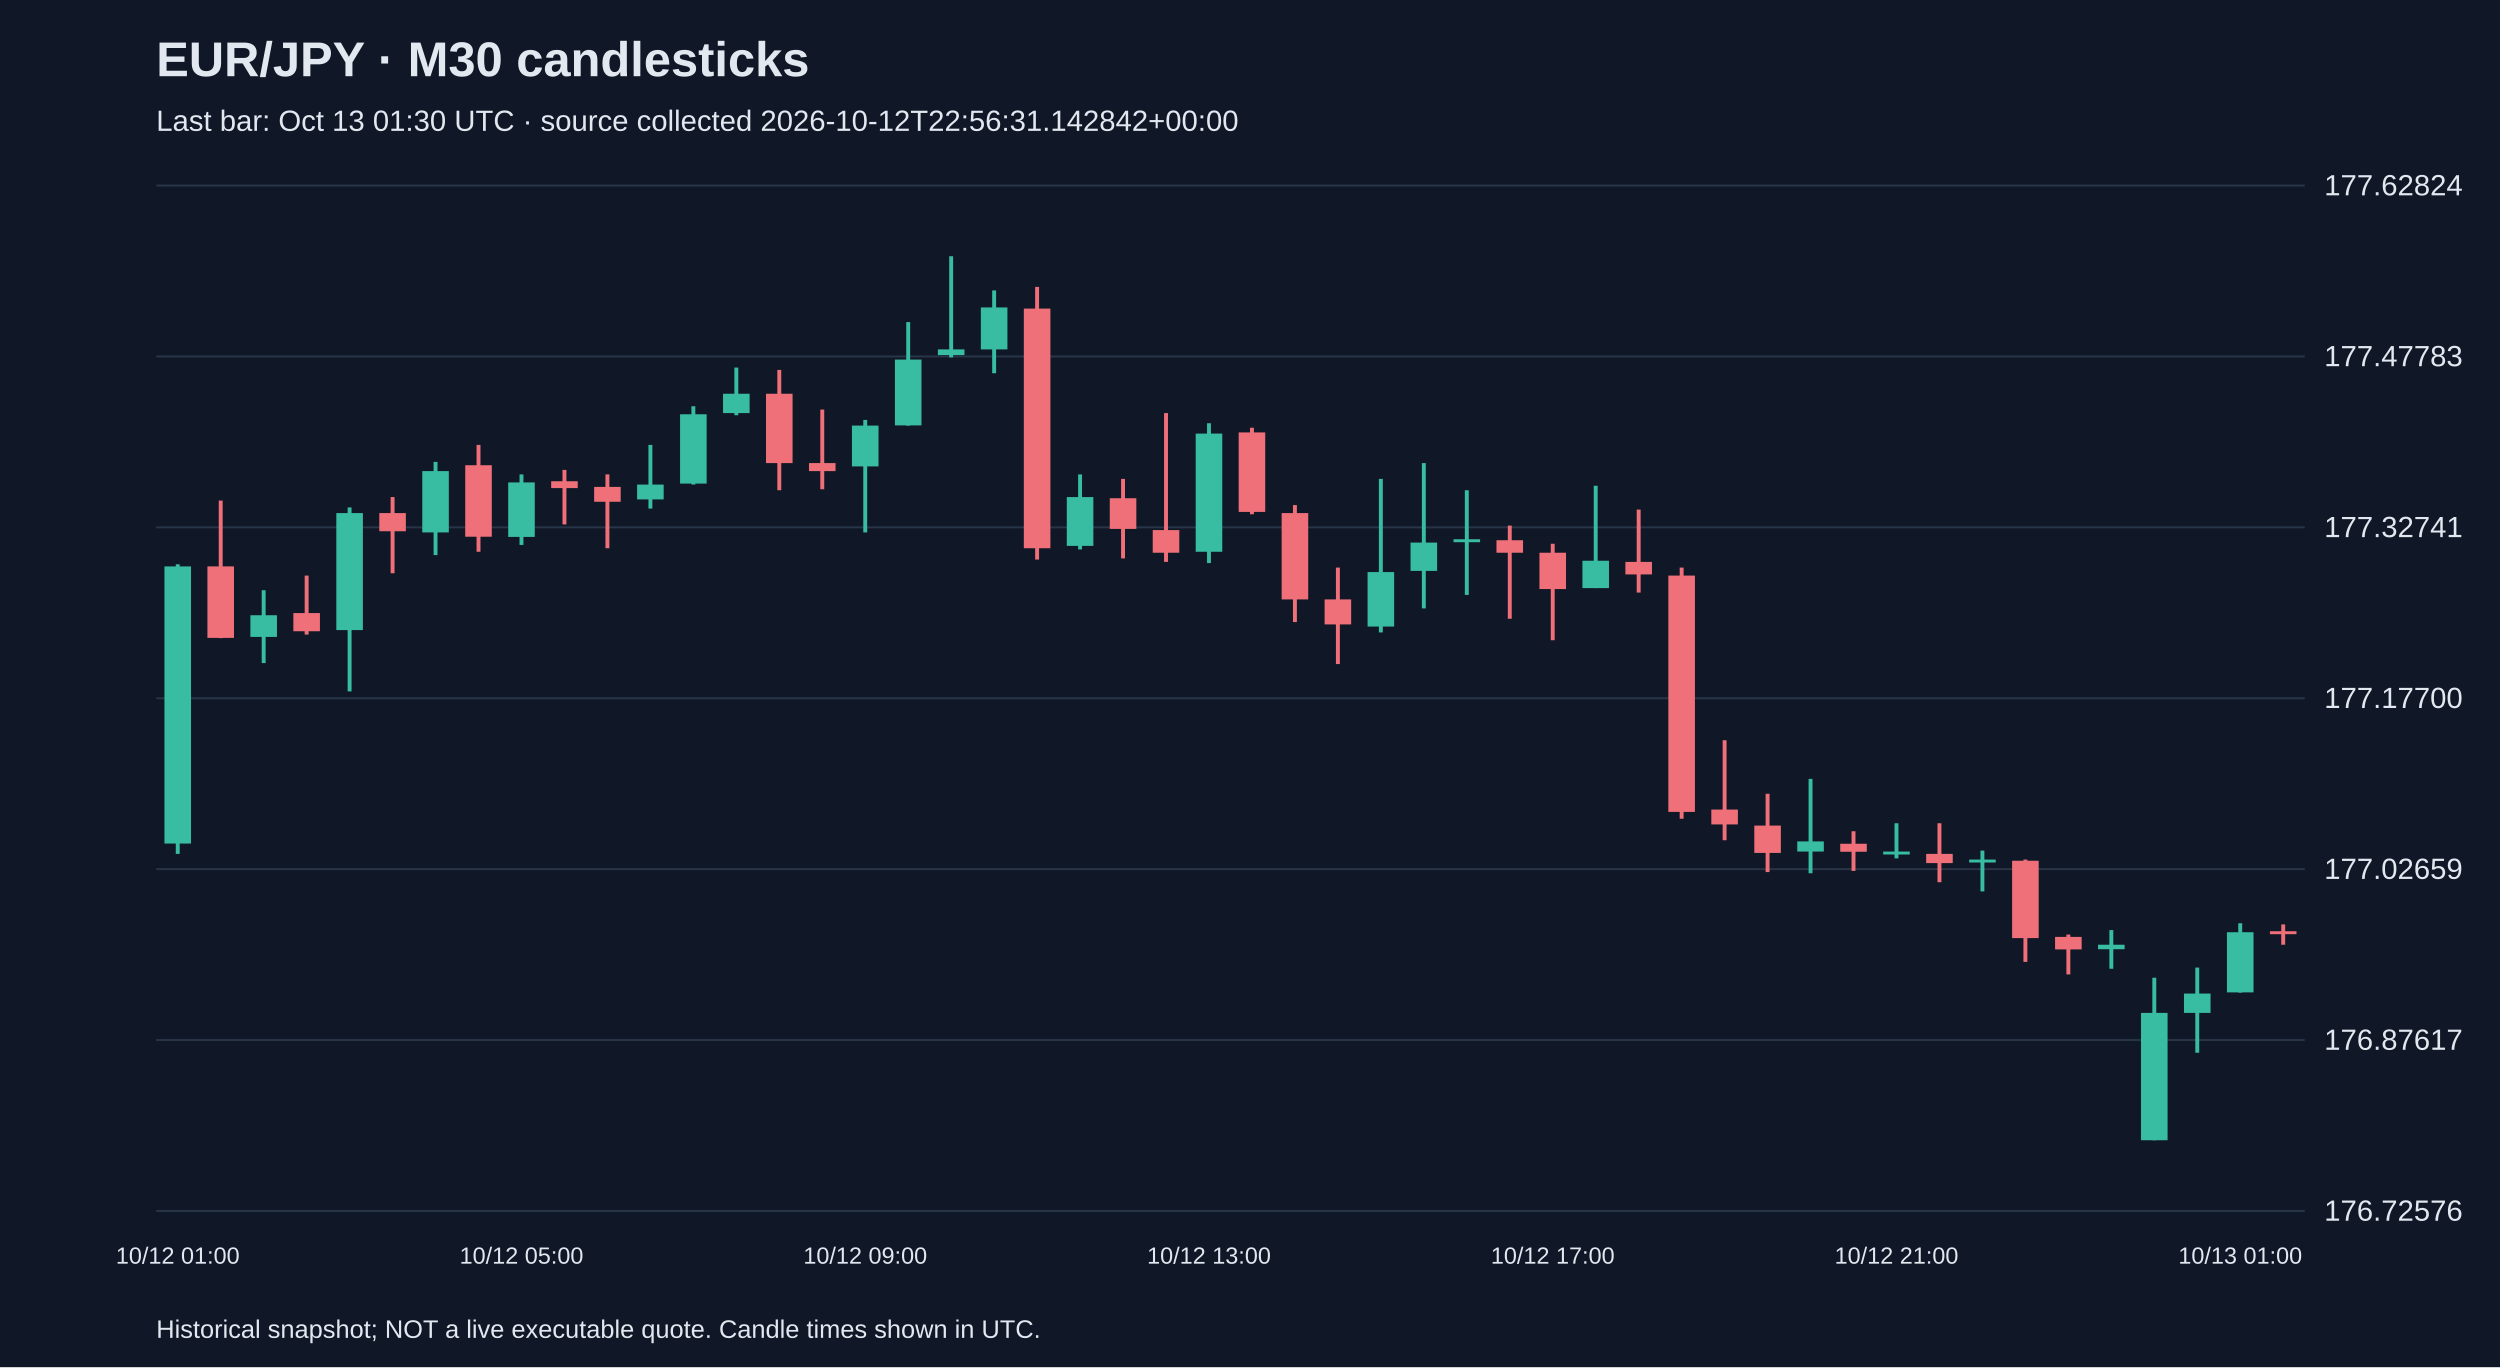
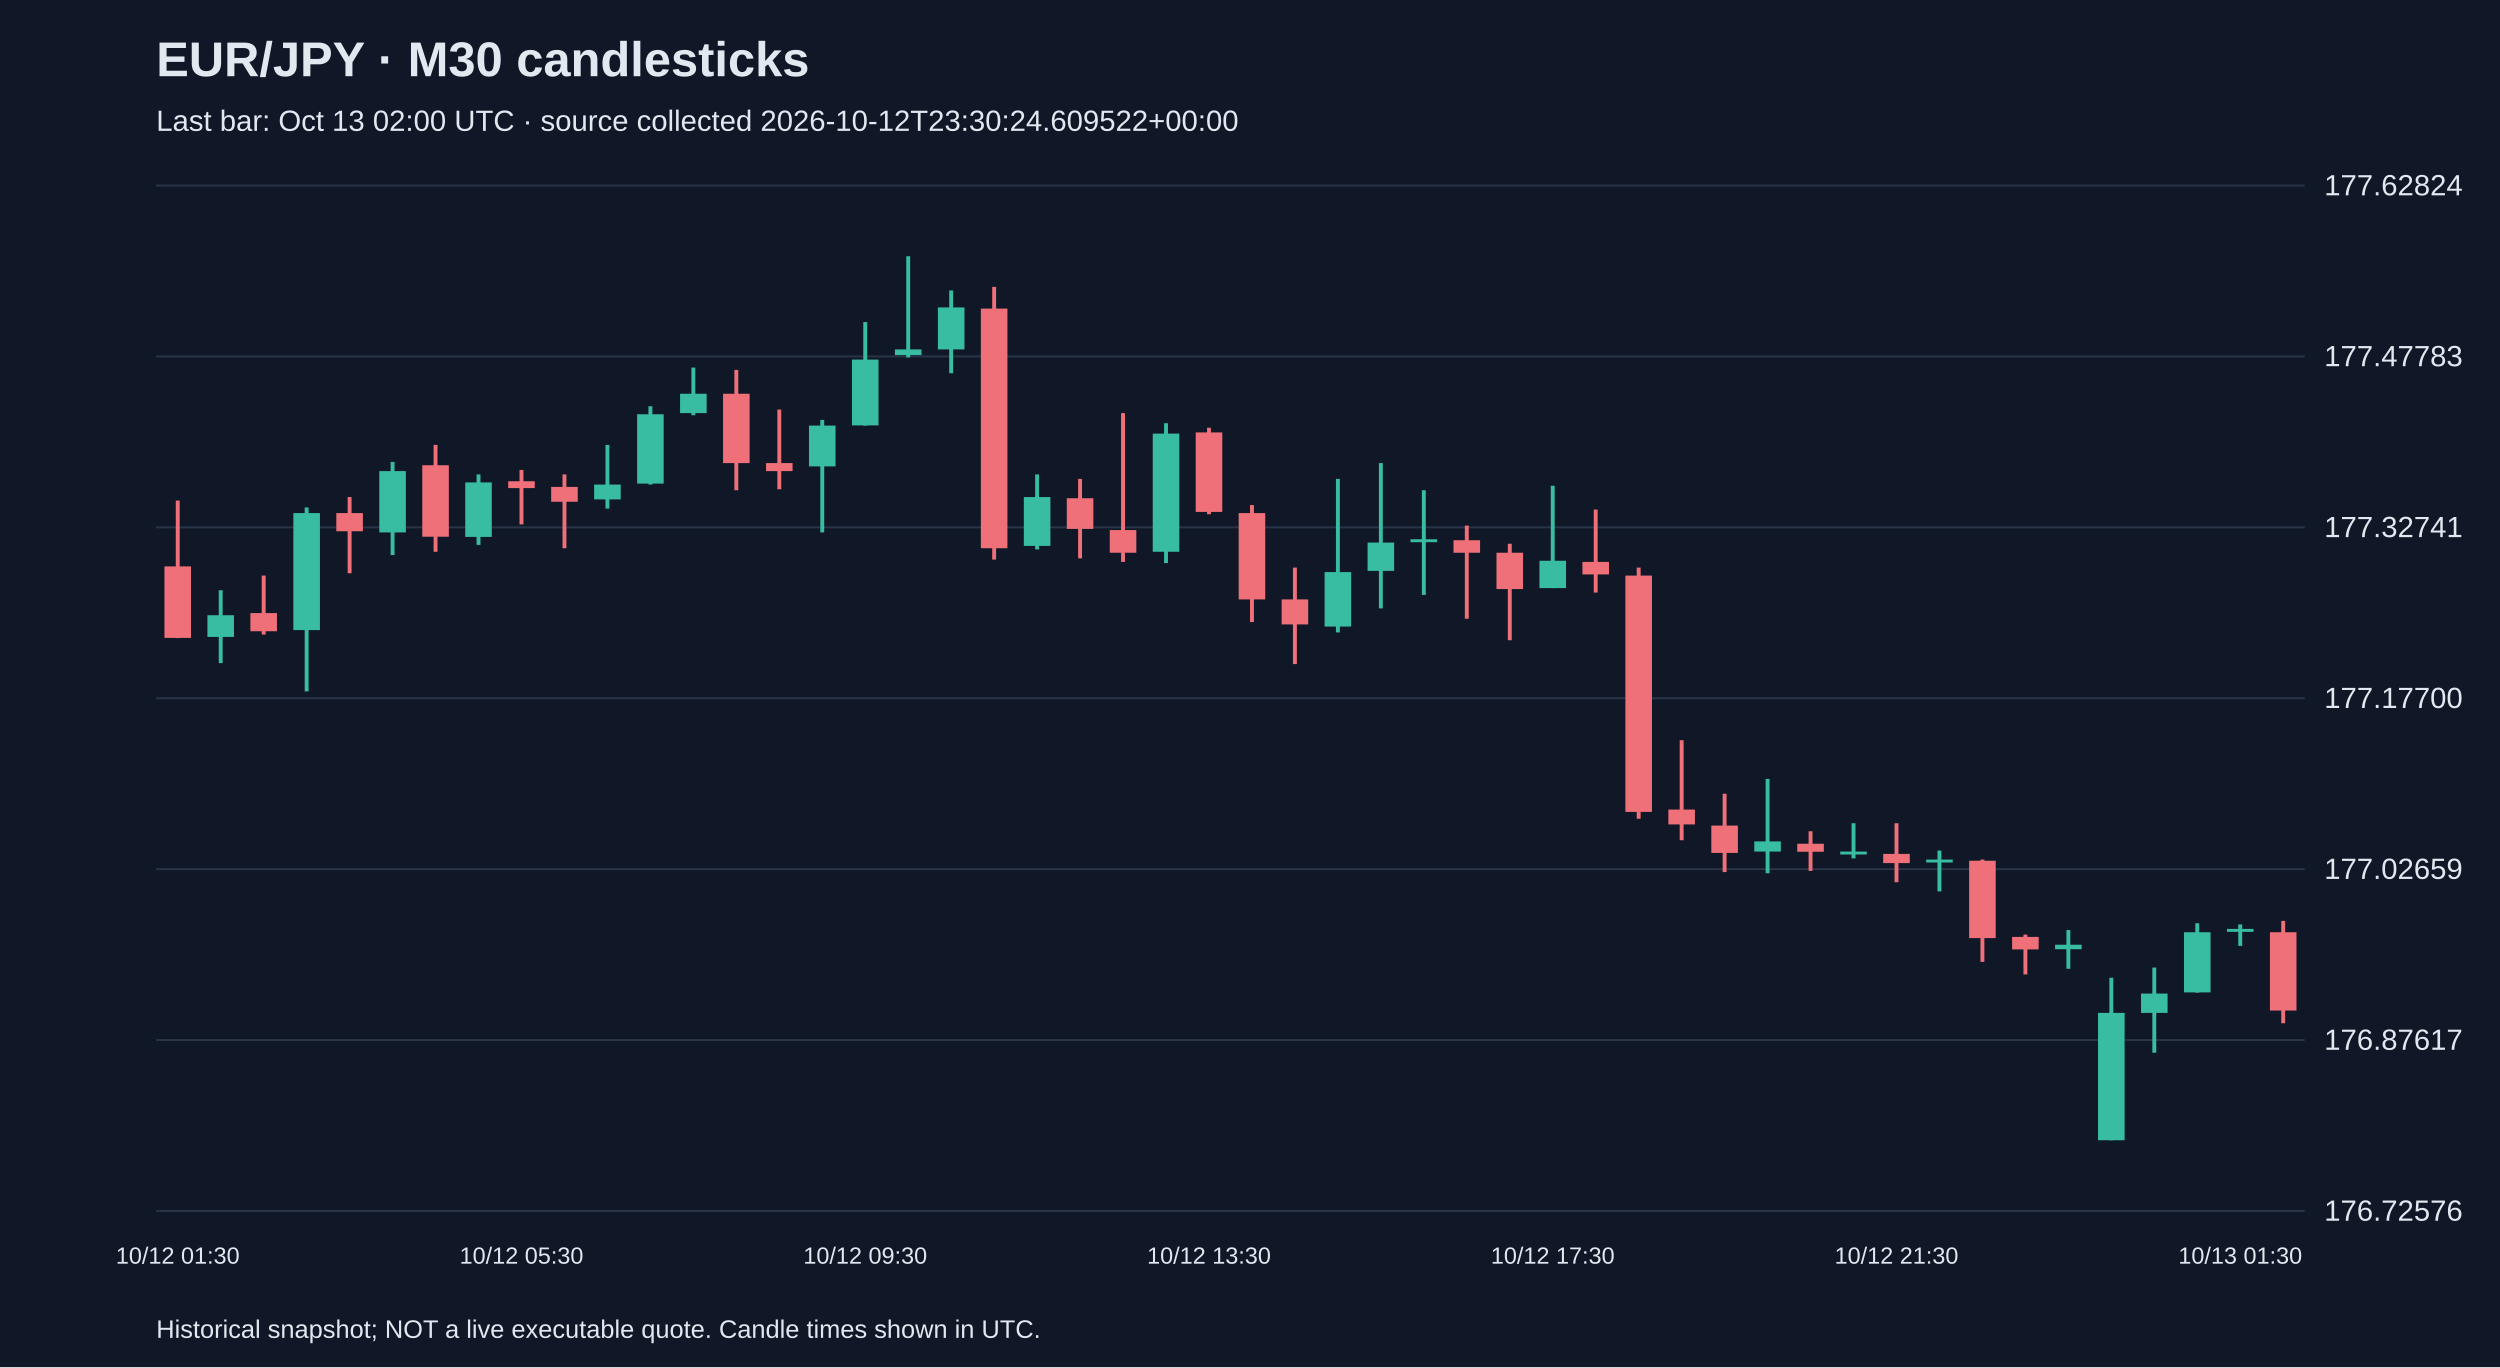
<svg xmlns="http://www.w3.org/2000/svg" viewBox="0 0 1280 700">
  <rect width="100%" height="100%" fill="#101827" />
  <style>text{font-family:Arial,sans-serif;fill:#e2e8f0}</style>
  <text x="80" y="39" font-size="25" font-weight="bold">EUR/JPY · M30 candlesticks</text>
-   <text x="80" y="67" font-size="15" fill="#a6b1c5">Last bar: Oct 13 01:30 UTC · source collected 2026-10-12T22:56:31.142842+00:00</text>
+   <text x="80" y="67" font-size="15" fill="#a6b1c5">Last bar: Oct 13 02:00 UTC · source collected 2026-10-12T23:30:24.609522+00:00</text>
  <line x1="80" y1="620.0" x2="1180" y2="620.0" stroke="#283548" />
  <text x="1190" y="625.0" font-size="15">176.72576</text>
  <line x1="80" y1="532.5" x2="1180" y2="532.5" stroke="#283548" />
  <text x="1190" y="537.5" font-size="15">176.87617</text>
  <line x1="80" y1="445.0" x2="1180" y2="445.0" stroke="#283548" />
  <text x="1190" y="450.0" font-size="15">177.02659</text>
  <line x1="80" y1="357.5" x2="1180" y2="357.5" stroke="#283548" />
  <text x="1190" y="362.5" font-size="15">177.17700</text>
  <line x1="80" y1="270.0" x2="1180" y2="270.0" stroke="#283548" />
  <text x="1190" y="275.0" font-size="15">177.32741</text>
  <line x1="80" y1="182.5" x2="1180" y2="182.5" stroke="#283548" />
  <text x="1190" y="187.5" font-size="15">177.47783</text>
  <line x1="80" y1="95.0" x2="1180" y2="95.0" stroke="#283548" />
  <text x="1190" y="100.0" font-size="15">177.62824</text>
-   <line x1="91.0" y1="288.9" x2="91.0" y2="437.2" stroke="#38bca2" stroke-width="2" />
-   <rect x="84.2" y="290.0" width="13.6" height="141.9" fill="#38bca2" />
-   <text x="91.0" y="647" text-anchor="middle" font-size="12">10/12 01:00</text>
-   <line x1="113.0" y1="256.3" x2="113.0" y2="326.7" stroke="#f07079" stroke-width="2" />
-   <rect x="106.2" y="290.0" width="13.6" height="36.6" fill="#f07079" />
-   <line x1="135.0" y1="302.2" x2="135.0" y2="339.5" stroke="#38bca2" stroke-width="2" />
-   <rect x="128.2" y="315.0" width="13.6" height="11.1" fill="#38bca2" />
-   <line x1="157.0" y1="294.7" x2="157.0" y2="324.9" stroke="#f07079" stroke-width="2" />
-   <rect x="150.2" y="313.9" width="13.6" height="9.3" fill="#f07079" />
-   <line x1="179.0" y1="259.8" x2="179.0" y2="354.0" stroke="#38bca2" stroke-width="2" />
-   <rect x="172.2" y="262.7" width="13.6" height="59.9" fill="#38bca2" />
-   <line x1="201.0" y1="254.5" x2="201.0" y2="293.5" stroke="#f07079" stroke-width="2" />
-   <rect x="194.2" y="262.7" width="13.6" height="9.3" fill="#f07079" />
-   <line x1="223.0" y1="236.5" x2="223.0" y2="284.2" stroke="#38bca2" stroke-width="2" />
-   <rect x="216.2" y="241.2" width="13.6" height="31.4" fill="#38bca2" />
-   <line x1="245.0" y1="227.8" x2="245.0" y2="282.5" stroke="#f07079" stroke-width="2" />
-   <rect x="238.2" y="238.2" width="13.6" height="36.6" fill="#f07079" />
-   <line x1="267.0" y1="242.9" x2="267.0" y2="279.0" stroke="#38bca2" stroke-width="2" />
-   <rect x="260.2" y="247.0" width="13.6" height="27.9" fill="#38bca2" />
-   <text x="267.0" y="647" text-anchor="middle" font-size="12">10/12 05:00</text>
-   <line x1="289.0" y1="240.6" x2="289.0" y2="268.5" stroke="#f07079" stroke-width="2" />
-   <rect x="282.2" y="246.4" width="13.6" height="3.5" fill="#f07079" />
-   <line x1="311.0" y1="242.9" x2="311.0" y2="280.7" stroke="#f07079" stroke-width="2" />
-   <rect x="304.2" y="249.3" width="13.6" height="7.6" fill="#f07079" />
-   <line x1="333.0" y1="227.8" x2="333.0" y2="260.4" stroke="#38bca2" stroke-width="2" />
-   <rect x="326.2" y="248.1" width="13.6" height="7.6" fill="#38bca2" />
-   <line x1="355.0" y1="208.0" x2="355.0" y2="248.1" stroke="#38bca2" stroke-width="2" />
-   <rect x="348.2" y="212.1" width="13.6" height="35.5" fill="#38bca2" />
-   <line x1="377.0" y1="188.2" x2="377.0" y2="212.6" stroke="#38bca2" stroke-width="2" />
-   <rect x="370.2" y="201.6" width="13.6" height="9.9" fill="#38bca2" />
-   <line x1="399.0" y1="189.4" x2="399.0" y2="251.0" stroke="#f07079" stroke-width="2" />
-   <rect x="392.2" y="201.6" width="13.6" height="35.5" fill="#f07079" />
-   <line x1="421.0" y1="209.7" x2="421.0" y2="250.5" stroke="#f07079" stroke-width="2" />
-   <rect x="414.2" y="237.1" width="13.6" height="4.1" fill="#f07079" />
-   <line x1="443.0" y1="215.0" x2="443.0" y2="272.6" stroke="#38bca2" stroke-width="2" />
-   <rect x="436.2" y="217.9" width="13.6" height="20.9" fill="#38bca2" />
-   <text x="443.0" y="647" text-anchor="middle" font-size="12">10/12 09:00</text>
-   <line x1="465.0" y1="164.9" x2="465.0" y2="217.9" stroke="#38bca2" stroke-width="2" />
-   <rect x="458.2" y="184.1" width="13.6" height="33.7" fill="#38bca2" />
-   <line x1="487.0" y1="131.2" x2="487.0" y2="183.0" stroke="#38bca2" stroke-width="2" />
-   <rect x="480.2" y="178.9" width="13.6" height="2.9" fill="#38bca2" />
-   <line x1="509.0" y1="148.7" x2="509.0" y2="191.1" stroke="#38bca2" stroke-width="2" />
-   <rect x="502.2" y="157.4" width="13.6" height="21.5" fill="#38bca2" />
-   <line x1="531.0" y1="146.9" x2="531.0" y2="286.5" stroke="#f07079" stroke-width="2" />
-   <rect x="524.2" y="158.0" width="13.6" height="122.7" fill="#f07079" />
-   <line x1="553.0" y1="242.9" x2="553.0" y2="281.3" stroke="#38bca2" stroke-width="2" />
-   <rect x="546.2" y="254.5" width="13.6" height="25.0" fill="#38bca2" />
-   <line x1="575.0" y1="245.2" x2="575.0" y2="285.9" stroke="#f07079" stroke-width="2" />
-   <rect x="568.2" y="255.1" width="13.6" height="15.7" fill="#f07079" />
-   <line x1="597.0" y1="211.5" x2="597.0" y2="287.7" stroke="#f07079" stroke-width="2" />
-   <rect x="590.2" y="271.4" width="13.6" height="11.6" fill="#f07079" />
-   <line x1="619.0" y1="216.7" x2="619.0" y2="288.3" stroke="#38bca2" stroke-width="2" />
-   <rect x="612.2" y="222.0" width="13.6" height="60.5" fill="#38bca2" />
-   <text x="619.0" y="647" text-anchor="middle" font-size="12">10/12 13:00</text>
-   <line x1="641.0" y1="219.0" x2="641.0" y2="263.3" stroke="#f07079" stroke-width="2" />
-   <rect x="634.2" y="221.4" width="13.6" height="40.7" fill="#f07079" />
-   <line x1="663.0" y1="258.6" x2="663.0" y2="318.5" stroke="#f07079" stroke-width="2" />
-   <rect x="656.2" y="262.7" width="13.6" height="44.2" fill="#f07079" />
-   <line x1="685.0" y1="290.6" x2="685.0" y2="340.0" stroke="#f07079" stroke-width="2" />
-   <rect x="678.2" y="306.9" width="13.6" height="12.8" fill="#f07079" />
-   <line x1="707.0" y1="245.2" x2="707.0" y2="323.8" stroke="#38bca2" stroke-width="2" />
-   <rect x="700.2" y="292.9" width="13.6" height="27.9" fill="#38bca2" />
-   <line x1="729.0" y1="237.1" x2="729.0" y2="311.5" stroke="#38bca2" stroke-width="2" />
-   <rect x="722.2" y="277.8" width="13.6" height="14.5" fill="#38bca2" />
-   <line x1="751.0" y1="251.0" x2="751.0" y2="304.6" stroke="#38bca2" stroke-width="2" />
-   <rect x="744.2" y="276.1" width="13.6" height="1.5" fill="#38bca2" />
-   <line x1="773.0" y1="269.1" x2="773.0" y2="316.8" stroke="#f07079" stroke-width="2" />
-   <rect x="766.2" y="276.6" width="13.6" height="6.4" fill="#f07079" />
-   <line x1="795.0" y1="278.4" x2="795.0" y2="327.8" stroke="#f07079" stroke-width="2" />
-   <rect x="788.2" y="283.0" width="13.6" height="18.6" fill="#f07079" />
-   <text x="795.0" y="647" text-anchor="middle" font-size="12">10/12 17:00</text>
-   <line x1="817.0" y1="248.7" x2="817.0" y2="301.1" stroke="#38bca2" stroke-width="2" />
-   <rect x="810.2" y="287.1" width="13.6" height="14.0" fill="#38bca2" />
-   <line x1="839.0" y1="260.9" x2="839.0" y2="303.4" stroke="#f07079" stroke-width="2" />
-   <rect x="832.2" y="287.7" width="13.6" height="6.4" fill="#f07079" />
-   <line x1="861.0" y1="290.6" x2="861.0" y2="419.2" stroke="#f07079" stroke-width="2" />
-   <rect x="854.2" y="294.7" width="13.6" height="121.0" fill="#f07079" />
-   <line x1="883.0" y1="379.0" x2="883.0" y2="430.2" stroke="#f07079" stroke-width="2" />
-   <rect x="876.2" y="414.5" width="13.6" height="7.6" fill="#f07079" />
-   <line x1="905.0" y1="406.4" x2="905.0" y2="446.5" stroke="#f07079" stroke-width="2" />
-   <rect x="898.2" y="422.7" width="13.6" height="14.0" fill="#f07079" />
-   <line x1="927.0" y1="398.8" x2="927.0" y2="447.1" stroke="#38bca2" stroke-width="2" />
-   <rect x="920.2" y="430.8" width="13.6" height="5.2" fill="#38bca2" />
-   <line x1="949.0" y1="425.6" x2="949.0" y2="445.9" stroke="#f07079" stroke-width="2" />
-   <rect x="942.2" y="432.0" width="13.6" height="4.1" fill="#f07079" />
-   <line x1="971.0" y1="421.5" x2="971.0" y2="439.5" stroke="#38bca2" stroke-width="2" />
-   <rect x="964.2" y="436.0" width="13.6" height="1.5" fill="#38bca2" />
-   <text x="971.0" y="647" text-anchor="middle" font-size="12">10/12 21:00</text>
-   <line x1="993.0" y1="421.5" x2="993.0" y2="451.7" stroke="#f07079" stroke-width="2" />
-   <rect x="986.2" y="437.2" width="13.6" height="4.7" fill="#f07079" />
-   <line x1="1015.0" y1="435.5" x2="1015.0" y2="456.4" stroke="#38bca2" stroke-width="2" />
-   <rect x="1008.2" y="440.1" width="13.6" height="1.5" fill="#38bca2" />
-   <line x1="1037.0" y1="440.1" x2="1037.0" y2="492.5" stroke="#f07079" stroke-width="2" />
-   <rect x="1030.2" y="440.7" width="13.6" height="39.6" fill="#f07079" />
-   <line x1="1059.0" y1="478.5" x2="1059.0" y2="498.9" stroke="#f07079" stroke-width="2" />
-   <rect x="1052.2" y="479.7" width="13.6" height="6.4" fill="#f07079" />
-   <line x1="1081.0" y1="476.2" x2="1081.0" y2="496.0" stroke="#38bca2" stroke-width="2" />
-   <rect x="1074.2" y="483.7" width="13.6" height="2.3" fill="#38bca2" />
-   <line x1="1103.0" y1="500.6" x2="1103.0" y2="583.8" stroke="#38bca2" stroke-width="2" />
-   <rect x="1096.2" y="518.6" width="13.6" height="65.2" fill="#38bca2" />
-   <line x1="1125.0" y1="495.4" x2="1125.0" y2="539.0" stroke="#38bca2" stroke-width="2" />
-   <rect x="1118.2" y="508.7" width="13.6" height="9.9" fill="#38bca2" />
-   <line x1="1147.0" y1="472.7" x2="1147.0" y2="508.2" stroke="#38bca2" stroke-width="2" />
-   <rect x="1140.2" y="477.3" width="13.6" height="30.8" fill="#38bca2" />
-   <text x="1147.0" y="647" text-anchor="middle" font-size="12">10/13 01:00</text>
-   <line x1="1169.0" y1="473.3" x2="1169.0" y2="483.7" stroke="#f07079" stroke-width="2" />
-   <rect x="1162.2" y="476.8" width="13.6" height="1.5" fill="#f07079" />
+   <line x1="91.0" y1="256.3" x2="91.0" y2="326.7" stroke="#f07079" stroke-width="2" />
+   <rect x="84.2" y="290.0" width="13.6" height="36.6" fill="#f07079" />
+   <text x="91.0" y="647" text-anchor="middle" font-size="12">10/12 01:30</text>
+   <line x1="113.0" y1="302.2" x2="113.0" y2="339.5" stroke="#38bca2" stroke-width="2" />
+   <rect x="106.2" y="315.0" width="13.6" height="11.1" fill="#38bca2" />
+   <line x1="135.0" y1="294.7" x2="135.0" y2="324.9" stroke="#f07079" stroke-width="2" />
+   <rect x="128.2" y="313.9" width="13.6" height="9.3" fill="#f07079" />
+   <line x1="157.0" y1="259.8" x2="157.0" y2="354.0" stroke="#38bca2" stroke-width="2" />
+   <rect x="150.2" y="262.7" width="13.6" height="59.9" fill="#38bca2" />
+   <line x1="179.0" y1="254.5" x2="179.0" y2="293.5" stroke="#f07079" stroke-width="2" />
+   <rect x="172.2" y="262.7" width="13.6" height="9.3" fill="#f07079" />
+   <line x1="201.0" y1="236.5" x2="201.0" y2="284.2" stroke="#38bca2" stroke-width="2" />
+   <rect x="194.2" y="241.2" width="13.6" height="31.4" fill="#38bca2" />
+   <line x1="223.0" y1="227.8" x2="223.0" y2="282.5" stroke="#f07079" stroke-width="2" />
+   <rect x="216.2" y="238.2" width="13.6" height="36.6" fill="#f07079" />
+   <line x1="245.0" y1="242.9" x2="245.0" y2="279.0" stroke="#38bca2" stroke-width="2" />
+   <rect x="238.2" y="247.0" width="13.6" height="27.9" fill="#38bca2" />
+   <line x1="267.0" y1="240.6" x2="267.0" y2="268.5" stroke="#f07079" stroke-width="2" />
+   <rect x="260.2" y="246.4" width="13.6" height="3.5" fill="#f07079" />
+   <text x="267.0" y="647" text-anchor="middle" font-size="12">10/12 05:30</text>
+   <line x1="289.0" y1="242.9" x2="289.0" y2="280.7" stroke="#f07079" stroke-width="2" />
+   <rect x="282.2" y="249.3" width="13.6" height="7.6" fill="#f07079" />
+   <line x1="311.0" y1="227.8" x2="311.0" y2="260.4" stroke="#38bca2" stroke-width="2" />
+   <rect x="304.2" y="248.1" width="13.6" height="7.6" fill="#38bca2" />
+   <line x1="333.0" y1="208.0" x2="333.0" y2="248.1" stroke="#38bca2" stroke-width="2" />
+   <rect x="326.2" y="212.1" width="13.6" height="35.5" fill="#38bca2" />
+   <line x1="355.0" y1="188.2" x2="355.0" y2="212.6" stroke="#38bca2" stroke-width="2" />
+   <rect x="348.2" y="201.6" width="13.6" height="9.9" fill="#38bca2" />
+   <line x1="377.0" y1="189.4" x2="377.0" y2="251.0" stroke="#f07079" stroke-width="2" />
+   <rect x="370.2" y="201.6" width="13.6" height="35.5" fill="#f07079" />
+   <line x1="399.0" y1="209.7" x2="399.0" y2="250.5" stroke="#f07079" stroke-width="2" />
+   <rect x="392.2" y="237.1" width="13.6" height="4.1" fill="#f07079" />
+   <line x1="421.0" y1="215.0" x2="421.0" y2="272.6" stroke="#38bca2" stroke-width="2" />
+   <rect x="414.2" y="217.9" width="13.6" height="20.9" fill="#38bca2" />
+   <line x1="443.0" y1="164.9" x2="443.0" y2="217.9" stroke="#38bca2" stroke-width="2" />
+   <rect x="436.2" y="184.1" width="13.6" height="33.7" fill="#38bca2" />
+   <text x="443.0" y="647" text-anchor="middle" font-size="12">10/12 09:30</text>
+   <line x1="465.0" y1="131.2" x2="465.0" y2="183.0" stroke="#38bca2" stroke-width="2" />
+   <rect x="458.2" y="178.9" width="13.6" height="2.9" fill="#38bca2" />
+   <line x1="487.0" y1="148.7" x2="487.0" y2="191.1" stroke="#38bca2" stroke-width="2" />
+   <rect x="480.2" y="157.4" width="13.6" height="21.5" fill="#38bca2" />
+   <line x1="509.0" y1="146.9" x2="509.0" y2="286.5" stroke="#f07079" stroke-width="2" />
+   <rect x="502.2" y="158.0" width="13.6" height="122.7" fill="#f07079" />
+   <line x1="531.0" y1="242.9" x2="531.0" y2="281.3" stroke="#38bca2" stroke-width="2" />
+   <rect x="524.2" y="254.5" width="13.6" height="25.0" fill="#38bca2" />
+   <line x1="553.0" y1="245.2" x2="553.0" y2="285.9" stroke="#f07079" stroke-width="2" />
+   <rect x="546.2" y="255.1" width="13.6" height="15.7" fill="#f07079" />
+   <line x1="575.0" y1="211.5" x2="575.0" y2="287.7" stroke="#f07079" stroke-width="2" />
+   <rect x="568.2" y="271.4" width="13.6" height="11.6" fill="#f07079" />
+   <line x1="597.0" y1="216.7" x2="597.0" y2="288.3" stroke="#38bca2" stroke-width="2" />
+   <rect x="590.2" y="222.0" width="13.6" height="60.5" fill="#38bca2" />
+   <line x1="619.0" y1="219.0" x2="619.0" y2="263.3" stroke="#f07079" stroke-width="2" />
+   <rect x="612.2" y="221.4" width="13.6" height="40.7" fill="#f07079" />
+   <text x="619.0" y="647" text-anchor="middle" font-size="12">10/12 13:30</text>
+   <line x1="641.0" y1="258.6" x2="641.0" y2="318.5" stroke="#f07079" stroke-width="2" />
+   <rect x="634.2" y="262.7" width="13.6" height="44.2" fill="#f07079" />
+   <line x1="663.0" y1="290.6" x2="663.0" y2="340.0" stroke="#f07079" stroke-width="2" />
+   <rect x="656.2" y="306.9" width="13.6" height="12.8" fill="#f07079" />
+   <line x1="685.0" y1="245.2" x2="685.0" y2="323.8" stroke="#38bca2" stroke-width="2" />
+   <rect x="678.2" y="292.9" width="13.6" height="27.9" fill="#38bca2" />
+   <line x1="707.0" y1="237.1" x2="707.0" y2="311.5" stroke="#38bca2" stroke-width="2" />
+   <rect x="700.2" y="277.8" width="13.6" height="14.5" fill="#38bca2" />
+   <line x1="729.0" y1="251.0" x2="729.0" y2="304.6" stroke="#38bca2" stroke-width="2" />
+   <rect x="722.2" y="276.1" width="13.6" height="1.5" fill="#38bca2" />
+   <line x1="751.0" y1="269.1" x2="751.0" y2="316.8" stroke="#f07079" stroke-width="2" />
+   <rect x="744.2" y="276.6" width="13.6" height="6.4" fill="#f07079" />
+   <line x1="773.0" y1="278.4" x2="773.0" y2="327.8" stroke="#f07079" stroke-width="2" />
+   <rect x="766.2" y="283.0" width="13.6" height="18.6" fill="#f07079" />
+   <line x1="795.0" y1="248.7" x2="795.0" y2="301.1" stroke="#38bca2" stroke-width="2" />
+   <rect x="788.2" y="287.1" width="13.6" height="14.0" fill="#38bca2" />
+   <text x="795.0" y="647" text-anchor="middle" font-size="12">10/12 17:30</text>
+   <line x1="817.0" y1="260.9" x2="817.0" y2="303.4" stroke="#f07079" stroke-width="2" />
+   <rect x="810.2" y="287.7" width="13.6" height="6.4" fill="#f07079" />
+   <line x1="839.0" y1="290.6" x2="839.0" y2="419.2" stroke="#f07079" stroke-width="2" />
+   <rect x="832.2" y="294.7" width="13.6" height="121.0" fill="#f07079" />
+   <line x1="861.0" y1="379.0" x2="861.0" y2="430.2" stroke="#f07079" stroke-width="2" />
+   <rect x="854.2" y="414.5" width="13.6" height="7.6" fill="#f07079" />
+   <line x1="883.0" y1="406.4" x2="883.0" y2="446.5" stroke="#f07079" stroke-width="2" />
+   <rect x="876.2" y="422.7" width="13.6" height="14.0" fill="#f07079" />
+   <line x1="905.0" y1="398.8" x2="905.0" y2="447.1" stroke="#38bca2" stroke-width="2" />
+   <rect x="898.2" y="430.8" width="13.6" height="5.2" fill="#38bca2" />
+   <line x1="927.0" y1="425.6" x2="927.0" y2="445.9" stroke="#f07079" stroke-width="2" />
+   <rect x="920.2" y="432.0" width="13.6" height="4.1" fill="#f07079" />
+   <line x1="949.0" y1="421.5" x2="949.0" y2="439.5" stroke="#38bca2" stroke-width="2" />
+   <rect x="942.2" y="436.0" width="13.6" height="1.5" fill="#38bca2" />
+   <line x1="971.0" y1="421.5" x2="971.0" y2="451.7" stroke="#f07079" stroke-width="2" />
+   <rect x="964.2" y="437.2" width="13.6" height="4.7" fill="#f07079" />
+   <text x="971.0" y="647" text-anchor="middle" font-size="12">10/12 21:30</text>
+   <line x1="993.0" y1="435.5" x2="993.0" y2="456.4" stroke="#38bca2" stroke-width="2" />
+   <rect x="986.2" y="440.1" width="13.6" height="1.5" fill="#38bca2" />
+   <line x1="1015.0" y1="440.1" x2="1015.0" y2="492.5" stroke="#f07079" stroke-width="2" />
+   <rect x="1008.2" y="440.7" width="13.6" height="39.6" fill="#f07079" />
+   <line x1="1037.0" y1="478.5" x2="1037.0" y2="498.9" stroke="#f07079" stroke-width="2" />
+   <rect x="1030.2" y="479.7" width="13.6" height="6.4" fill="#f07079" />
+   <line x1="1059.0" y1="476.2" x2="1059.0" y2="496.0" stroke="#38bca2" stroke-width="2" />
+   <rect x="1052.2" y="483.7" width="13.6" height="2.3" fill="#38bca2" />
+   <line x1="1081.0" y1="500.6" x2="1081.0" y2="583.8" stroke="#38bca2" stroke-width="2" />
+   <rect x="1074.2" y="518.6" width="13.6" height="65.2" fill="#38bca2" />
+   <line x1="1103.0" y1="495.4" x2="1103.0" y2="539.0" stroke="#38bca2" stroke-width="2" />
+   <rect x="1096.2" y="508.7" width="13.6" height="9.9" fill="#38bca2" />
+   <line x1="1125.0" y1="472.7" x2="1125.0" y2="508.2" stroke="#38bca2" stroke-width="2" />
+   <rect x="1118.2" y="477.3" width="13.6" height="30.8" fill="#38bca2" />
+   <line x1="1147.0" y1="473.3" x2="1147.0" y2="484.3" stroke="#38bca2" stroke-width="2" />
+   <rect x="1140.2" y="475.6" width="13.6" height="1.5" fill="#38bca2" />
+   <text x="1147.0" y="647" text-anchor="middle" font-size="12">10/13 01:30</text>
+   <line x1="1169.0" y1="471.5" x2="1169.0" y2="523.9" stroke="#f07079" stroke-width="2" />
+   <rect x="1162.2" y="477.3" width="13.6" height="40.1" fill="#f07079" />
  <text x="80" y="685" font-size="13">Historical snapshot; NOT a live executable quote. Candle times shown in UTC.</text>
</svg>
